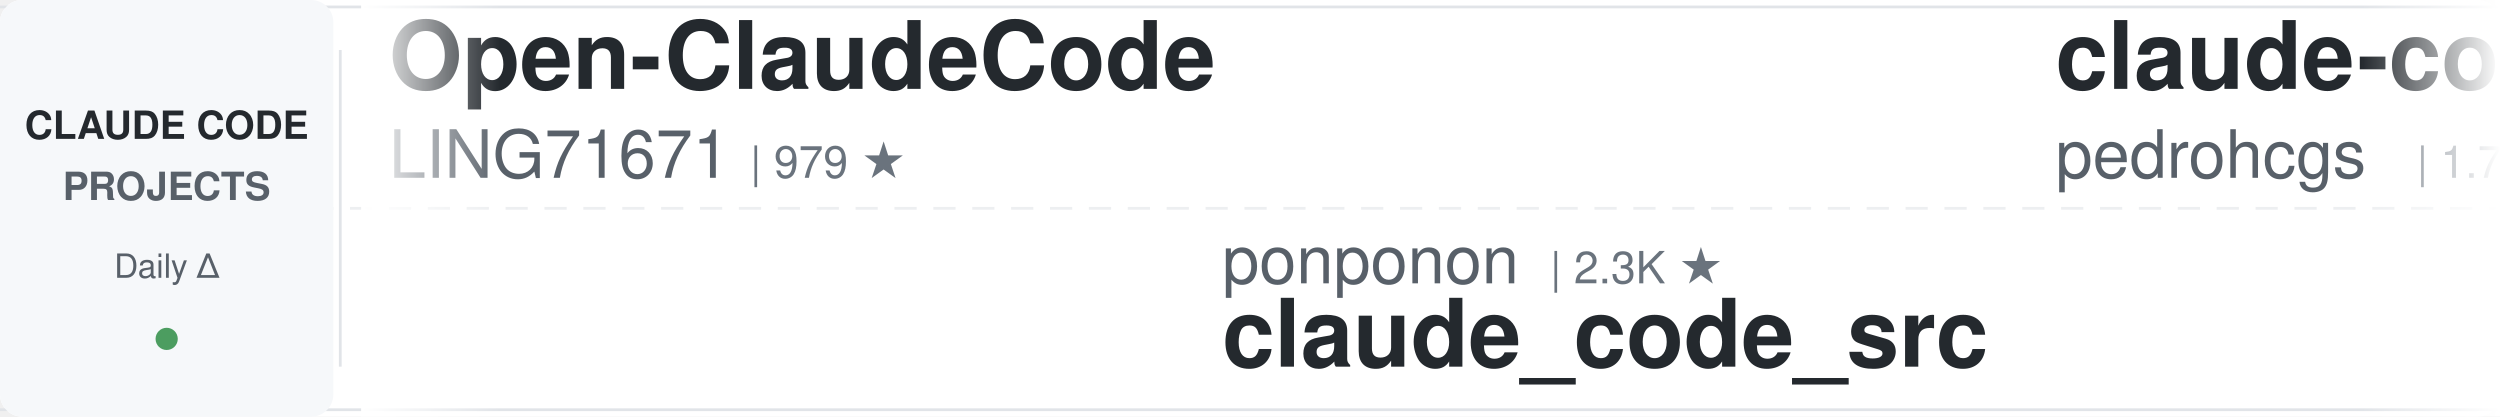
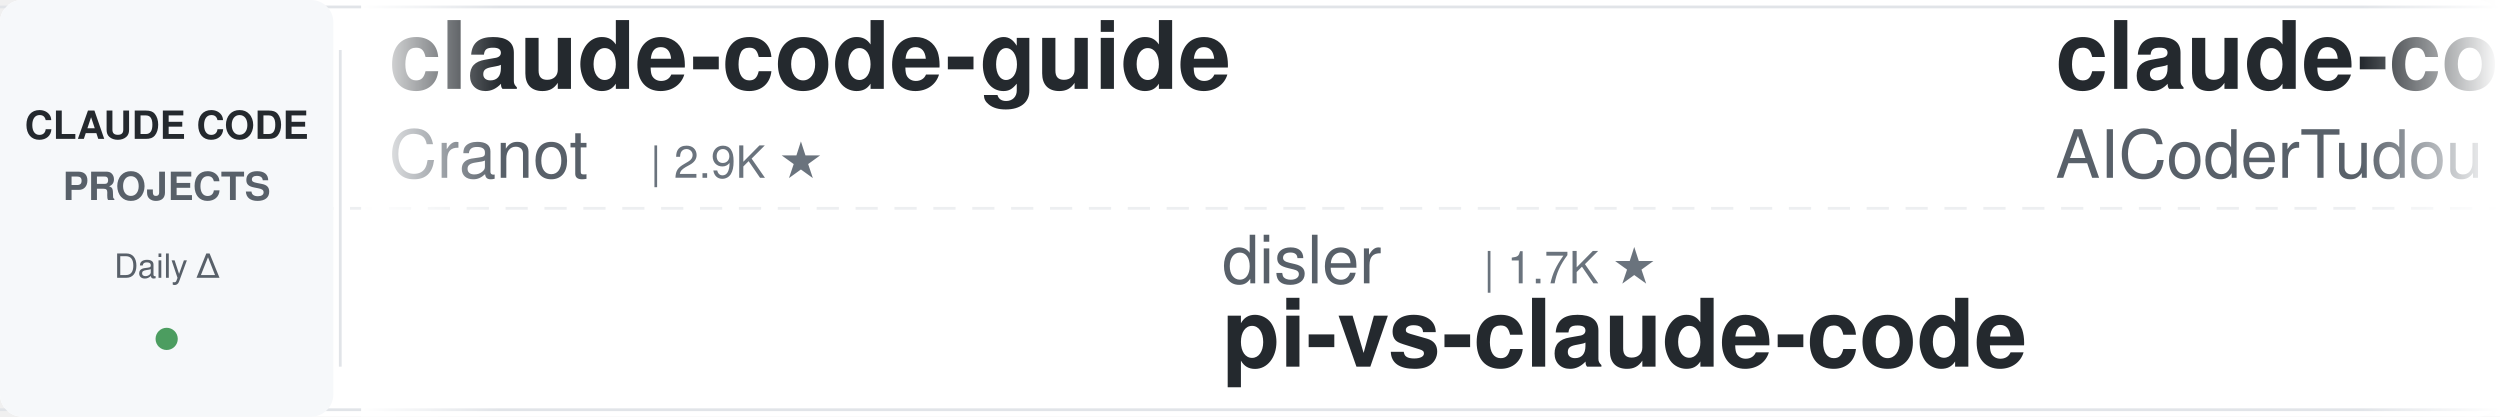
<svg xmlns="http://www.w3.org/2000/svg" width="900" height="150">
  <defs>
    <linearGradient id="leftFade" x1="0%" y1="0%" x2="100%" y2="0%">
      <stop offset="0%" style="stop-color:#ffffff;stop-opacity:1" />
      <stop offset="100%" style="stop-color:#ffffff;stop-opacity:0" />
    </linearGradient>
    <linearGradient id="rightFade" x1="0%" y1="0%" x2="100%" y2="0%">
      <stop offset="0%" style="stop-color:#ffffff;stop-opacity:0" />
      <stop offset="100%" style="stop-color:#ffffff;stop-opacity:1" />
    </linearGradient>
  </defs>
  <rect width="900" height="150" fill="#ffffff" rx="8" />
  <rect x="0" y="2" width="900" height="1" fill="#e1e4e8" />
  <rect x="0" y="147" width="900" height="1" fill="#e1e4e8" />
  <line x1="0" y1="75" x2="900" y2="75" stroke="#e1e4e8" stroke-width="1" stroke-dasharray="8 6" opacity="0.6" />
  <rect x="0" y="0" width="120" height="150" fill="#f6f8fa" rx="8" />
  <text x="60" y="50" font-family="-apple-system, BlinkMacSystemFont, 'Segoe UI', Helvetica, Arial, sans-serif" font-size="14" font-weight="600" fill="#24292e" text-anchor="middle">CLAUDE CODE</text>
  <text x="60" y="72" font-family="-apple-system, BlinkMacSystemFont, 'Segoe UI', Helvetica, Arial, sans-serif" font-size="14" font-weight="600" fill="#586069" text-anchor="middle">PROJECTS</text>
  <text x="60" y="100" font-family="-apple-system, BlinkMacSystemFont, 'Segoe UI', Helvetica, Arial, sans-serif" font-size="12" font-weight="500" fill="#586069" text-anchor="middle">Daily Δ</text>
  <circle cx="60" cy="122" r="4" fill="#22863a" opacity="0.8" />
  <rect x="122" y="18" width="1" height="114" fill="#e1e4e8" />
  <clipPath id="tickerClip">
    <rect x="130" y="0" width="770" height="150" />
  </clipPath>
  <g clip-path="url(#tickerClip)">
    <g id="tickerItems">
      <animateTransform attributeName="transform" attributeType="XML" type="translate" from="0 0" to="-3000 0" dur="54s" repeatCount="indefinite" />
      <g transform="translate(0, 0)">
-         <text x="140" y="32" font-family="-apple-system, BlinkMacSystemFont, 'Segoe UI', Helvetica, Arial, sans-serif" font-size="34" font-weight="600" fill="#24292e">Open-ClaudeCode</text>
-         <text x="140" y="64" font-family="-apple-system, BlinkMacSystemFont, 'Segoe UI', Helvetica, Arial, sans-serif" font-size="24" font-weight="400" fill="#586069">LING71671</text>
-         <text x="270" y="64" font-family="-apple-system, BlinkMacSystemFont, 'Segoe UI', Helvetica, Arial, sans-serif" font-size="16" font-weight="500" fill="#6a737d">| 979 ★</text>
+         <text x="140" y="32" font-family="-apple-system, BlinkMacSystemFont, 'Segoe UI', Helvetica, Arial, sans-serif" font-size="34" font-weight="600" fill="#24292e">claude-code-guide</text>
+         <text x="140" y="64" font-family="-apple-system, BlinkMacSystemFont, 'Segoe UI', Helvetica, Arial, sans-serif" font-size="24" font-weight="400" fill="#586069">Cranot</text>
+         <text x="234" y="64" font-family="-apple-system, BlinkMacSystemFont, 'Segoe UI', Helvetica, Arial, sans-serif" font-size="16" font-weight="500" fill="#6a737d">| 2.9K ★</text>
      </g>
      <g transform="translate(300, 0)">
-         <text x="140" y="102" font-family="-apple-system, BlinkMacSystemFont, 'Segoe UI', Helvetica, Arial, sans-serif" font-size="24" font-weight="400" fill="#586069">ponponon</text>
-         <text x="258" y="102" font-family="-apple-system, BlinkMacSystemFont, 'Segoe UI', Helvetica, Arial, sans-serif" font-size="16" font-weight="500" fill="#6a737d">| 2.3K ★</text>
-         <text x="140" y="132" font-family="-apple-system, BlinkMacSystemFont, 'Segoe UI', Helvetica, Arial, sans-serif" font-size="34" font-weight="600" fill="#24292e">claude_code_src</text>
+         <text x="140" y="102" font-family="-apple-system, BlinkMacSystemFont, 'Segoe UI', Helvetica, Arial, sans-serif" font-size="24" font-weight="400" fill="#586069">disler</text>
+         <text x="234" y="102" font-family="-apple-system, BlinkMacSystemFont, 'Segoe UI', Helvetica, Arial, sans-serif" font-size="16" font-weight="500" fill="#6a737d">| 1.7K ★</text>
+         <text x="140" y="132" font-family="-apple-system, BlinkMacSystemFont, 'Segoe UI', Helvetica, Arial, sans-serif" font-size="34" font-weight="600" fill="#24292e">pi-vs-claude-code</text>
      </g>
      <g transform="translate(600, 0)">
-         <text x="140" y="32" font-family="-apple-system, BlinkMacSystemFont, 'Segoe UI', Helvetica, Arial, sans-serif" font-size="34" font-weight="600" fill="#24292e">claude-code-my-workflow</text>
-         <text x="140" y="64" font-family="-apple-system, BlinkMacSystemFont, 'Segoe UI', Helvetica, Arial, sans-serif" font-size="24" font-weight="400" fill="#586069">pedrohcgs</text>
-         <text x="270" y="64" font-family="-apple-system, BlinkMacSystemFont, 'Segoe UI', Helvetica, Arial, sans-serif" font-size="16" font-weight="500" fill="#6a737d">| 1.7K ★</text>
+         <text x="140" y="32" font-family="-apple-system, BlinkMacSystemFont, 'Segoe UI', Helvetica, Arial, sans-serif" font-size="34" font-weight="600" fill="#24292e">claude-code-tudou</text>
+         <text x="140" y="64" font-family="-apple-system, BlinkMacSystemFont, 'Segoe UI', Helvetica, Arial, sans-serif" font-size="24" font-weight="400" fill="#586069">AICoderTudou</text>
+         <text x="306" y="64" font-family="-apple-system, BlinkMacSystemFont, 'Segoe UI', Helvetica, Arial, sans-serif" font-size="16" font-weight="500" fill="#6a737d">| 493 ★</text>
      </g>
      <g transform="translate(900, 0)">
-         <text x="140" y="102" font-family="-apple-system, BlinkMacSystemFont, 'Segoe UI', Helvetica, Arial, sans-serif" font-size="24" font-weight="400" fill="#586069">centminmod</text>
-         <text x="282" y="102" font-family="-apple-system, BlinkMacSystemFont, 'Segoe UI', Helvetica, Arial, sans-serif" font-size="16" font-weight="500" fill="#6a737d">| 2.7K ★</text>
-         <text x="140" y="132" font-family="-apple-system, BlinkMacSystemFont, 'Segoe UI', Helvetica, Arial, sans-serif" font-size="34" font-weight="600" fill="#24292e">my-claude-code-setup</text>
+         <text x="140" y="102" font-family="-apple-system, BlinkMacSystemFont, 'Segoe UI', Helvetica, Arial, sans-serif" font-size="24" font-weight="400" fill="#586069">shanraisshan</text>
+         <text x="306" y="102" font-family="-apple-system, BlinkMacSystemFont, 'Segoe UI', Helvetica, Arial, sans-serif" font-size="16" font-weight="500" fill="#6a737d">| 68.8K ★</text>
+         <text x="140" y="132" font-family="-apple-system, BlinkMacSystemFont, 'Segoe UI', Helvetica, Arial, sans-serif" font-size="34" font-weight="600" fill="#24292e">claude-code-best-practic...</text>
      </g>
      <g transform="translate(1200, 0)">
-         <text x="140" y="32" font-family="-apple-system, BlinkMacSystemFont, 'Segoe UI', Helvetica, Arial, sans-serif" font-size="34" font-weight="600" fill="#24292e">claude-code-source-build</text>
-         <text x="140" y="64" font-family="-apple-system, BlinkMacSystemFont, 'Segoe UI', Helvetica, Arial, sans-serif" font-size="24" font-weight="400" fill="#586069">andrew-kramer-inno</text>
-         <text x="378" y="64" font-family="-apple-system, BlinkMacSystemFont, 'Segoe UI', Helvetica, Arial, sans-serif" font-size="16" font-weight="500" fill="#6a737d">| 595 ★</text>
+         <text x="140" y="32" font-family="-apple-system, BlinkMacSystemFont, 'Segoe UI', Helvetica, Arial, sans-serif" font-size="34" font-weight="600" fill="#24292e">claude-code-security-rev...</text>
+         <text x="140" y="64" font-family="-apple-system, BlinkMacSystemFont, 'Segoe UI', Helvetica, Arial, sans-serif" font-size="24" font-weight="400" fill="#586069">anthropics</text>
+         <text x="282" y="64" font-family="-apple-system, BlinkMacSystemFont, 'Segoe UI', Helvetica, Arial, sans-serif" font-size="16" font-weight="500" fill="#6a737d">| 6.8K ★</text>
      </g>
      <g transform="translate(1500, 0)">
-         <text x="140" y="102" font-family="-apple-system, BlinkMacSystemFont, 'Segoe UI', Helvetica, Arial, sans-serif" font-size="24" font-weight="400" fill="#586069">shareAI-lab</text>
-         <text x="294" y="102" font-family="-apple-system, BlinkMacSystemFont, 'Segoe UI', Helvetica, Arial, sans-serif" font-size="16" font-weight="500" fill="#6a737d">| 80.0K ★</text>
-         <text x="140" y="132" font-family="-apple-system, BlinkMacSystemFont, 'Segoe UI', Helvetica, Arial, sans-serif" font-size="34" font-weight="600" fill="#24292e">learn-claude-code</text>
+         <text x="140" y="102" font-family="-apple-system, BlinkMacSystemFont, 'Segoe UI', Helvetica, Arial, sans-serif" font-size="24" font-weight="400" fill="#586069">xu-xiang</text>
+         <text x="258" y="102" font-family="-apple-system, BlinkMacSystemFont, 'Segoe UI', Helvetica, Arial, sans-serif" font-size="16" font-weight="500" fill="#6a737d">| 2.0K ★</text>
+         <text x="140" y="132" font-family="-apple-system, BlinkMacSystemFont, 'Segoe UI', Helvetica, Arial, sans-serif" font-size="34" font-weight="600" fill="#24292e">everything-claude-code-z...</text>
      </g>
      <g transform="translate(1800, 0)">
-         <text x="140" y="32" font-family="-apple-system, BlinkMacSystemFont, 'Segoe UI', Helvetica, Arial, sans-serif" font-size="34" font-weight="600" fill="#24292e">system_prompts_leaks</text>
-         <text x="140" y="64" font-family="-apple-system, BlinkMacSystemFont, 'Segoe UI', Helvetica, Arial, sans-serif" font-size="24" font-weight="400" fill="#586069">asgeirtj</text>
-         <text x="258" y="64" font-family="-apple-system, BlinkMacSystemFont, 'Segoe UI', Helvetica, Arial, sans-serif" font-size="16" font-weight="500" fill="#6a737d">| 71.0K ★</text>
+         <text x="140" y="32" font-family="-apple-system, BlinkMacSystemFont, 'Segoe UI', Helvetica, Arial, sans-serif" font-size="34" font-weight="600" fill="#24292e">claude-code-engineering</text>
+         <text x="140" y="64" font-family="-apple-system, BlinkMacSystemFont, 'Segoe UI', Helvetica, Arial, sans-serif" font-size="24" font-weight="400" fill="#586069">huangjia2019</text>
+         <text x="306" y="64" font-family="-apple-system, BlinkMacSystemFont, 'Segoe UI', Helvetica, Arial, sans-serif" font-size="16" font-weight="500" fill="#6a737d">| 1.2K ★</text>
      </g>
      <g transform="translate(2100, 0)">
-         <text x="140" y="102" font-family="-apple-system, BlinkMacSystemFont, 'Segoe UI', Helvetica, Arial, sans-serif" font-size="24" font-weight="400" fill="#586069">liuup</text>
-         <text x="222" y="102" font-family="-apple-system, BlinkMacSystemFont, 'Segoe UI', Helvetica, Arial, sans-serif" font-size="16" font-weight="500" fill="#6a737d">| 4.1K ★</text>
-         <text x="140" y="132" font-family="-apple-system, BlinkMacSystemFont, 'Segoe UI', Helvetica, Arial, sans-serif" font-size="34" font-weight="600" fill="#24292e">claude-code-analysis</text>
+         <text x="140" y="102" font-family="-apple-system, BlinkMacSystemFont, 'Segoe UI', Helvetica, Arial, sans-serif" font-size="24" font-weight="400" fill="#586069">asgeirtj</text>
+         <text x="258" y="102" font-family="-apple-system, BlinkMacSystemFont, 'Segoe UI', Helvetica, Arial, sans-serif" font-size="16" font-weight="500" fill="#6a737d">| 71.0K ★</text>
+         <text x="140" y="132" font-family="-apple-system, BlinkMacSystemFont, 'Segoe UI', Helvetica, Arial, sans-serif" font-size="34" font-weight="600" fill="#24292e">system_prompts_leaks</text>
      </g>
      <g transform="translate(2400, 0)">
-         <text x="140" y="32" font-family="-apple-system, BlinkMacSystemFont, 'Segoe UI', Helvetica, Arial, sans-serif" font-size="34" font-weight="600" fill="#24292e">claude-code-proxy</text>
-         <text x="140" y="64" font-family="-apple-system, BlinkMacSystemFont, 'Segoe UI', Helvetica, Arial, sans-serif" font-size="24" font-weight="400" fill="#586069">fuergaosi233</text>
-         <text x="306" y="64" font-family="-apple-system, BlinkMacSystemFont, 'Segoe UI', Helvetica, Arial, sans-serif" font-size="16" font-weight="500" fill="#6a737d">| 2.8K ★</text>
+         <text x="140" y="32" font-family="-apple-system, BlinkMacSystemFont, 'Segoe UI', Helvetica, Arial, sans-serif" font-size="34" font-weight="600" fill="#24292e">claude-code-hooks-master...</text>
+         <text x="140" y="64" font-family="-apple-system, BlinkMacSystemFont, 'Segoe UI', Helvetica, Arial, sans-serif" font-size="24" font-weight="400" fill="#586069">disler</text>
+         <text x="234" y="64" font-family="-apple-system, BlinkMacSystemFont, 'Segoe UI', Helvetica, Arial, sans-serif" font-size="16" font-weight="500" fill="#6a737d">| 4.0K ★</text>
      </g>
      <g transform="translate(2700, 0)">
-         <text x="140" y="102" font-family="-apple-system, BlinkMacSystemFont, 'Segoe UI', Helvetica, Arial, sans-serif" font-size="24" font-weight="400" fill="#586069">JrCx7scC</text>
-         <text x="258" y="102" font-family="-apple-system, BlinkMacSystemFont, 'Segoe UI', Helvetica, Arial, sans-serif" font-size="16" font-weight="500" fill="#6a737d">| 376 ★</text>
-         <text x="140" y="132" font-family="-apple-system, BlinkMacSystemFont, 'Segoe UI', Helvetica, Arial, sans-serif" font-size="34" font-weight="600" fill="#24292e">claude-code-source</text>
+         <text x="140" y="102" font-family="-apple-system, BlinkMacSystemFont, 'Segoe UI', Helvetica, Arial, sans-serif" font-size="24" font-weight="400" fill="#586069">Donchitos</text>
+         <text x="270" y="102" font-family="-apple-system, BlinkMacSystemFont, 'Segoe UI', Helvetica, Arial, sans-serif" font-size="16" font-weight="500" fill="#6a737d">| 36.4K ★</text>
+         <text x="140" y="132" font-family="-apple-system, BlinkMacSystemFont, 'Segoe UI', Helvetica, Arial, sans-serif" font-size="34" font-weight="600" fill="#24292e">Claude-Code-Game-Studios</text>
      </g>
      <g transform="translate(3000, 0)">
-         <text x="140" y="32" font-family="-apple-system, BlinkMacSystemFont, 'Segoe UI', Helvetica, Arial, sans-serif" font-size="34" font-weight="600" fill="#24292e">Open-ClaudeCode</text>
-         <text x="140" y="64" font-family="-apple-system, BlinkMacSystemFont, 'Segoe UI', Helvetica, Arial, sans-serif" font-size="24" font-weight="400" fill="#586069">LING71671</text>
-         <text x="270" y="64" font-family="-apple-system, BlinkMacSystemFont, 'Segoe UI', Helvetica, Arial, sans-serif" font-size="16" font-weight="500" fill="#6a737d">| 979 ★</text>
+         <text x="140" y="32" font-family="-apple-system, BlinkMacSystemFont, 'Segoe UI', Helvetica, Arial, sans-serif" font-size="34" font-weight="600" fill="#24292e">claude-code-guide</text>
+         <text x="140" y="64" font-family="-apple-system, BlinkMacSystemFont, 'Segoe UI', Helvetica, Arial, sans-serif" font-size="24" font-weight="400" fill="#586069">Cranot</text>
+         <text x="234" y="64" font-family="-apple-system, BlinkMacSystemFont, 'Segoe UI', Helvetica, Arial, sans-serif" font-size="16" font-weight="500" fill="#6a737d">| 2.9K ★</text>
      </g>
      <g transform="translate(3300, 0)">
-         <text x="140" y="102" font-family="-apple-system, BlinkMacSystemFont, 'Segoe UI', Helvetica, Arial, sans-serif" font-size="24" font-weight="400" fill="#586069">ponponon</text>
-         <text x="258" y="102" font-family="-apple-system, BlinkMacSystemFont, 'Segoe UI', Helvetica, Arial, sans-serif" font-size="16" font-weight="500" fill="#6a737d">| 2.3K ★</text>
-         <text x="140" y="132" font-family="-apple-system, BlinkMacSystemFont, 'Segoe UI', Helvetica, Arial, sans-serif" font-size="34" font-weight="600" fill="#24292e">claude_code_src</text>
+         <text x="140" y="102" font-family="-apple-system, BlinkMacSystemFont, 'Segoe UI', Helvetica, Arial, sans-serif" font-size="24" font-weight="400" fill="#586069">disler</text>
+         <text x="234" y="102" font-family="-apple-system, BlinkMacSystemFont, 'Segoe UI', Helvetica, Arial, sans-serif" font-size="16" font-weight="500" fill="#6a737d">| 1.7K ★</text>
+         <text x="140" y="132" font-family="-apple-system, BlinkMacSystemFont, 'Segoe UI', Helvetica, Arial, sans-serif" font-size="34" font-weight="600" fill="#24292e">pi-vs-claude-code</text>
      </g>
      <g transform="translate(3600, 0)">
-         <text x="140" y="32" font-family="-apple-system, BlinkMacSystemFont, 'Segoe UI', Helvetica, Arial, sans-serif" font-size="34" font-weight="600" fill="#24292e">claude-code-my-workflow</text>
-         <text x="140" y="64" font-family="-apple-system, BlinkMacSystemFont, 'Segoe UI', Helvetica, Arial, sans-serif" font-size="24" font-weight="400" fill="#586069">pedrohcgs</text>
-         <text x="270" y="64" font-family="-apple-system, BlinkMacSystemFont, 'Segoe UI', Helvetica, Arial, sans-serif" font-size="16" font-weight="500" fill="#6a737d">| 1.7K ★</text>
+         <text x="140" y="32" font-family="-apple-system, BlinkMacSystemFont, 'Segoe UI', Helvetica, Arial, sans-serif" font-size="34" font-weight="600" fill="#24292e">claude-code-tudou</text>
+         <text x="140" y="64" font-family="-apple-system, BlinkMacSystemFont, 'Segoe UI', Helvetica, Arial, sans-serif" font-size="24" font-weight="400" fill="#586069">AICoderTudou</text>
+         <text x="306" y="64" font-family="-apple-system, BlinkMacSystemFont, 'Segoe UI', Helvetica, Arial, sans-serif" font-size="16" font-weight="500" fill="#6a737d">| 493 ★</text>
      </g>
      <g transform="translate(3900, 0)">
-         <text x="140" y="102" font-family="-apple-system, BlinkMacSystemFont, 'Segoe UI', Helvetica, Arial, sans-serif" font-size="24" font-weight="400" fill="#586069">centminmod</text>
-         <text x="282" y="102" font-family="-apple-system, BlinkMacSystemFont, 'Segoe UI', Helvetica, Arial, sans-serif" font-size="16" font-weight="500" fill="#6a737d">| 2.7K ★</text>
-         <text x="140" y="132" font-family="-apple-system, BlinkMacSystemFont, 'Segoe UI', Helvetica, Arial, sans-serif" font-size="34" font-weight="600" fill="#24292e">my-claude-code-setup</text>
+         <text x="140" y="102" font-family="-apple-system, BlinkMacSystemFont, 'Segoe UI', Helvetica, Arial, sans-serif" font-size="24" font-weight="400" fill="#586069">shanraisshan</text>
+         <text x="306" y="102" font-family="-apple-system, BlinkMacSystemFont, 'Segoe UI', Helvetica, Arial, sans-serif" font-size="16" font-weight="500" fill="#6a737d">| 68.8K ★</text>
+         <text x="140" y="132" font-family="-apple-system, BlinkMacSystemFont, 'Segoe UI', Helvetica, Arial, sans-serif" font-size="34" font-weight="600" fill="#24292e">claude-code-best-practic...</text>
      </g>
    </g>
  </g>
  <rect x="130" y="0" width="50" height="150" fill="url(#leftFade)" />
  <rect x="850" y="0" width="50" height="150" fill="url(#rightFade)" />
</svg>
